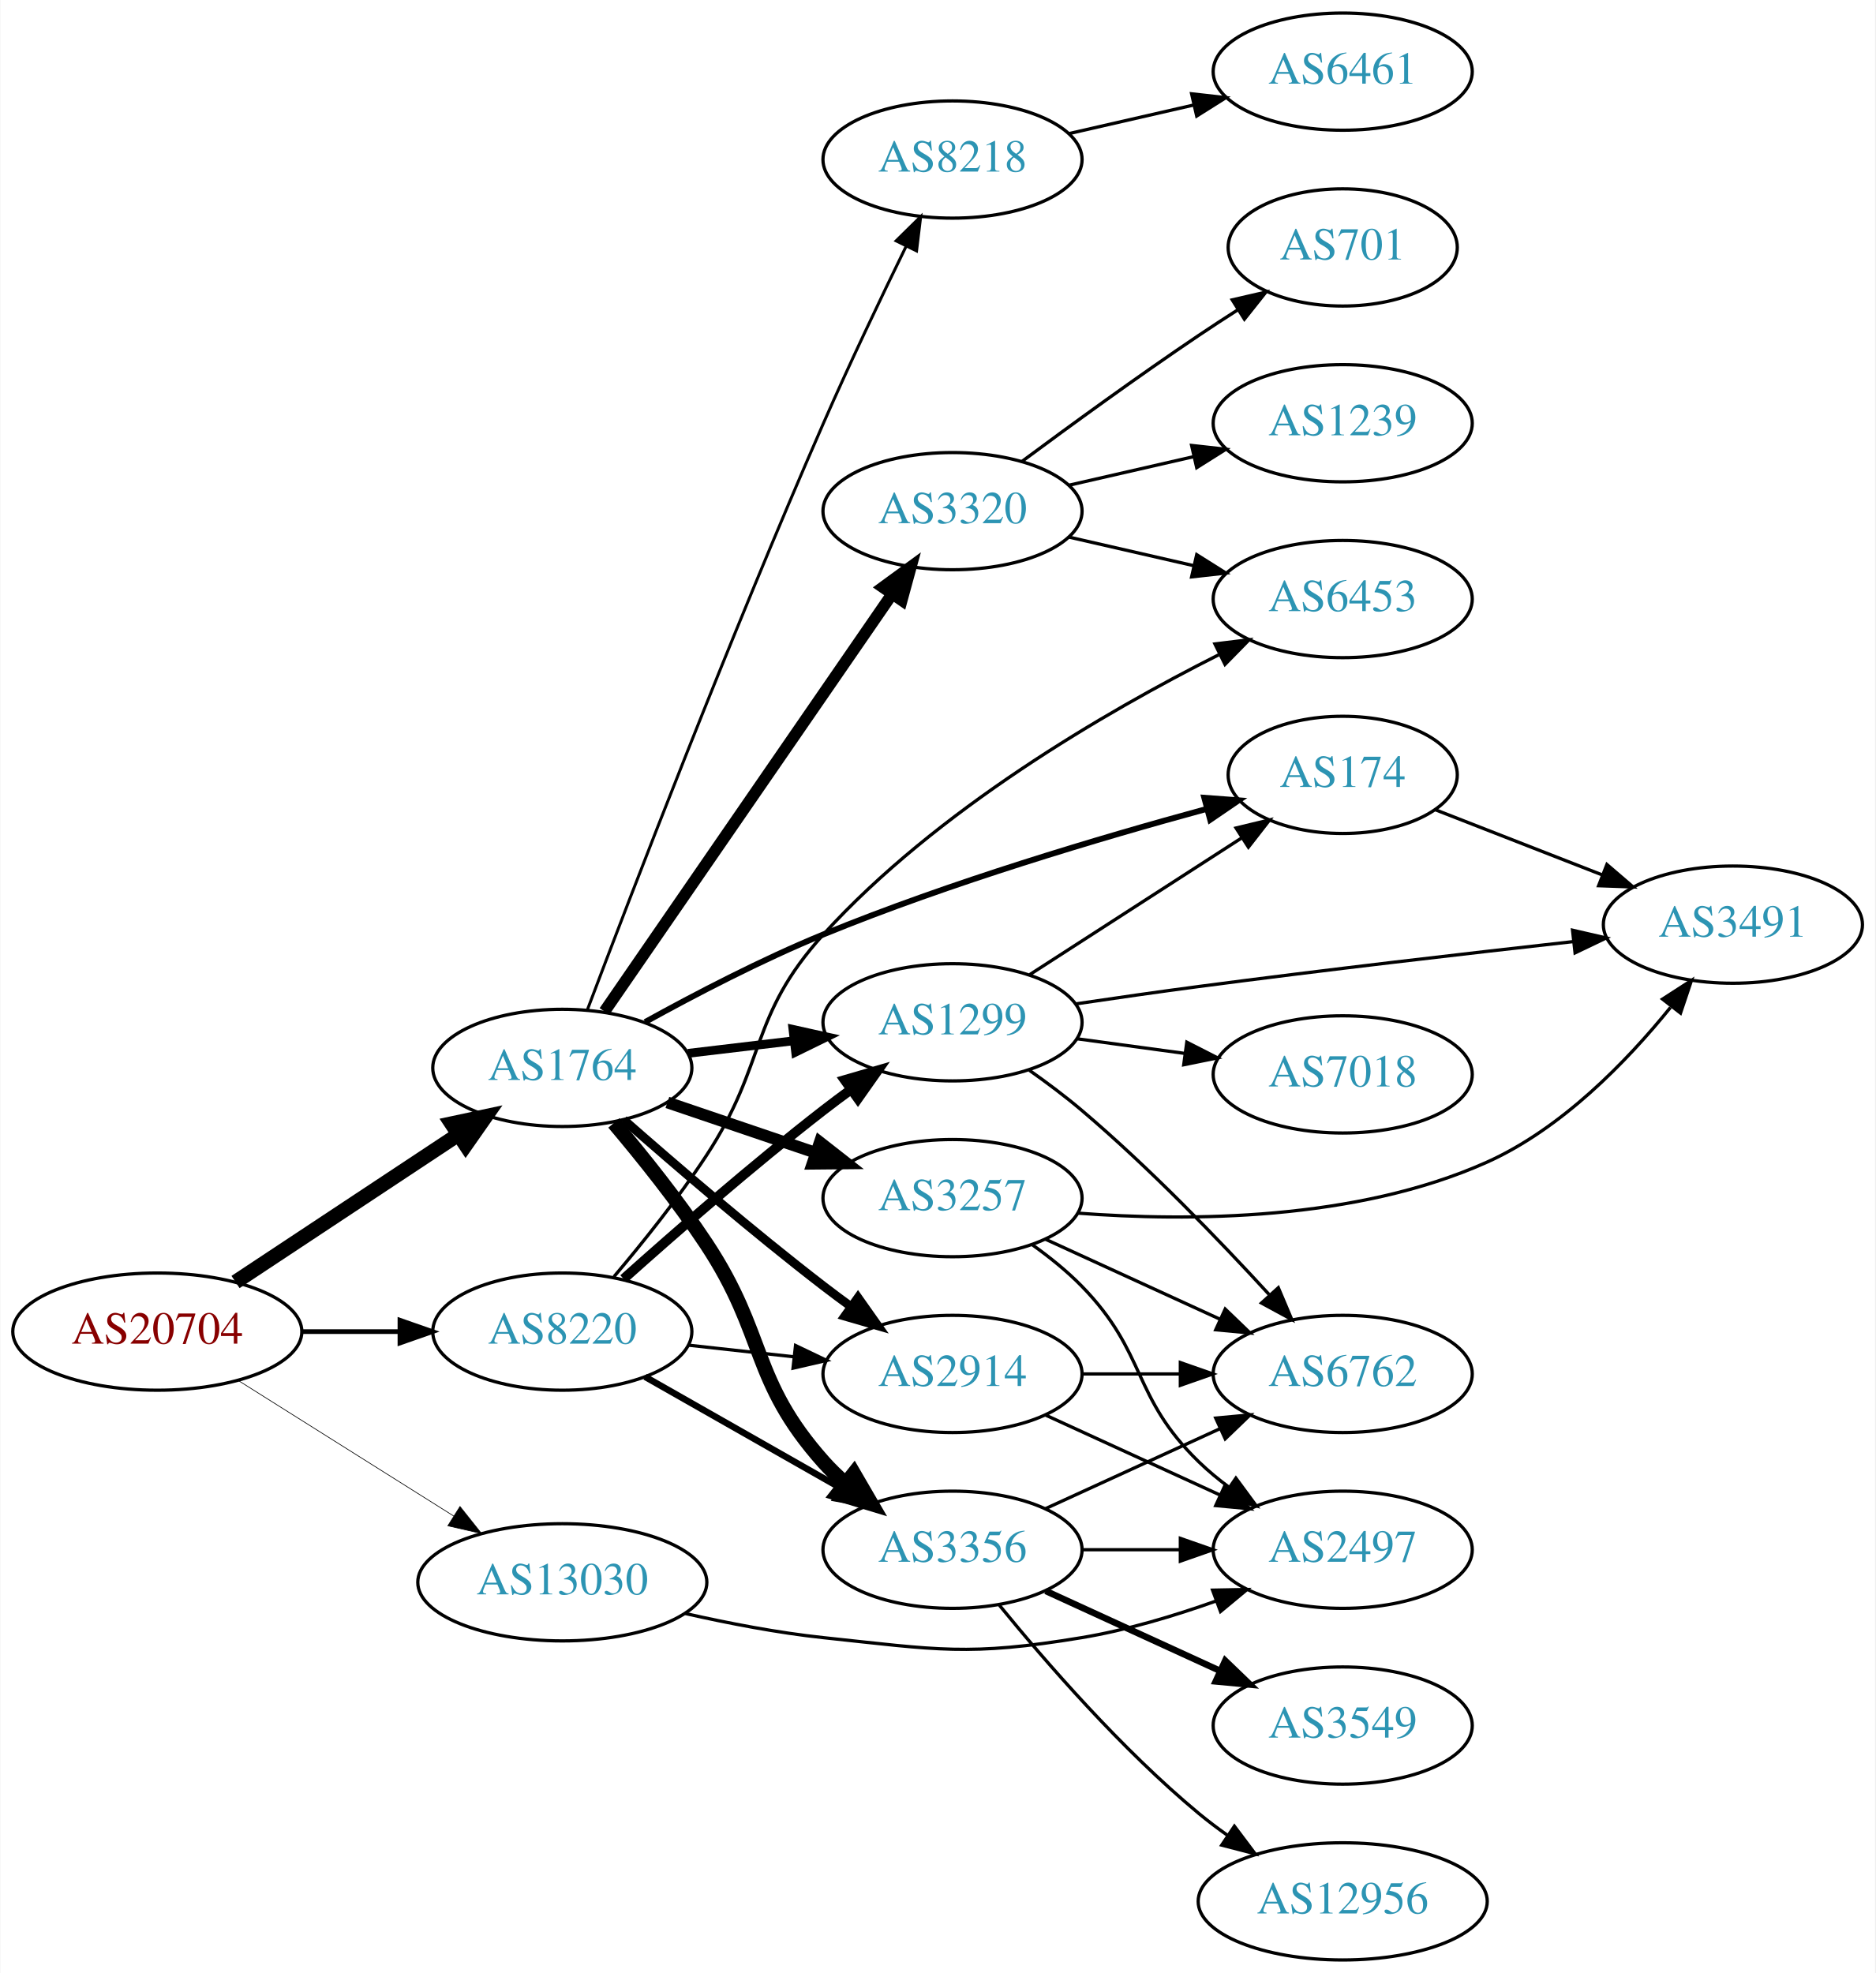
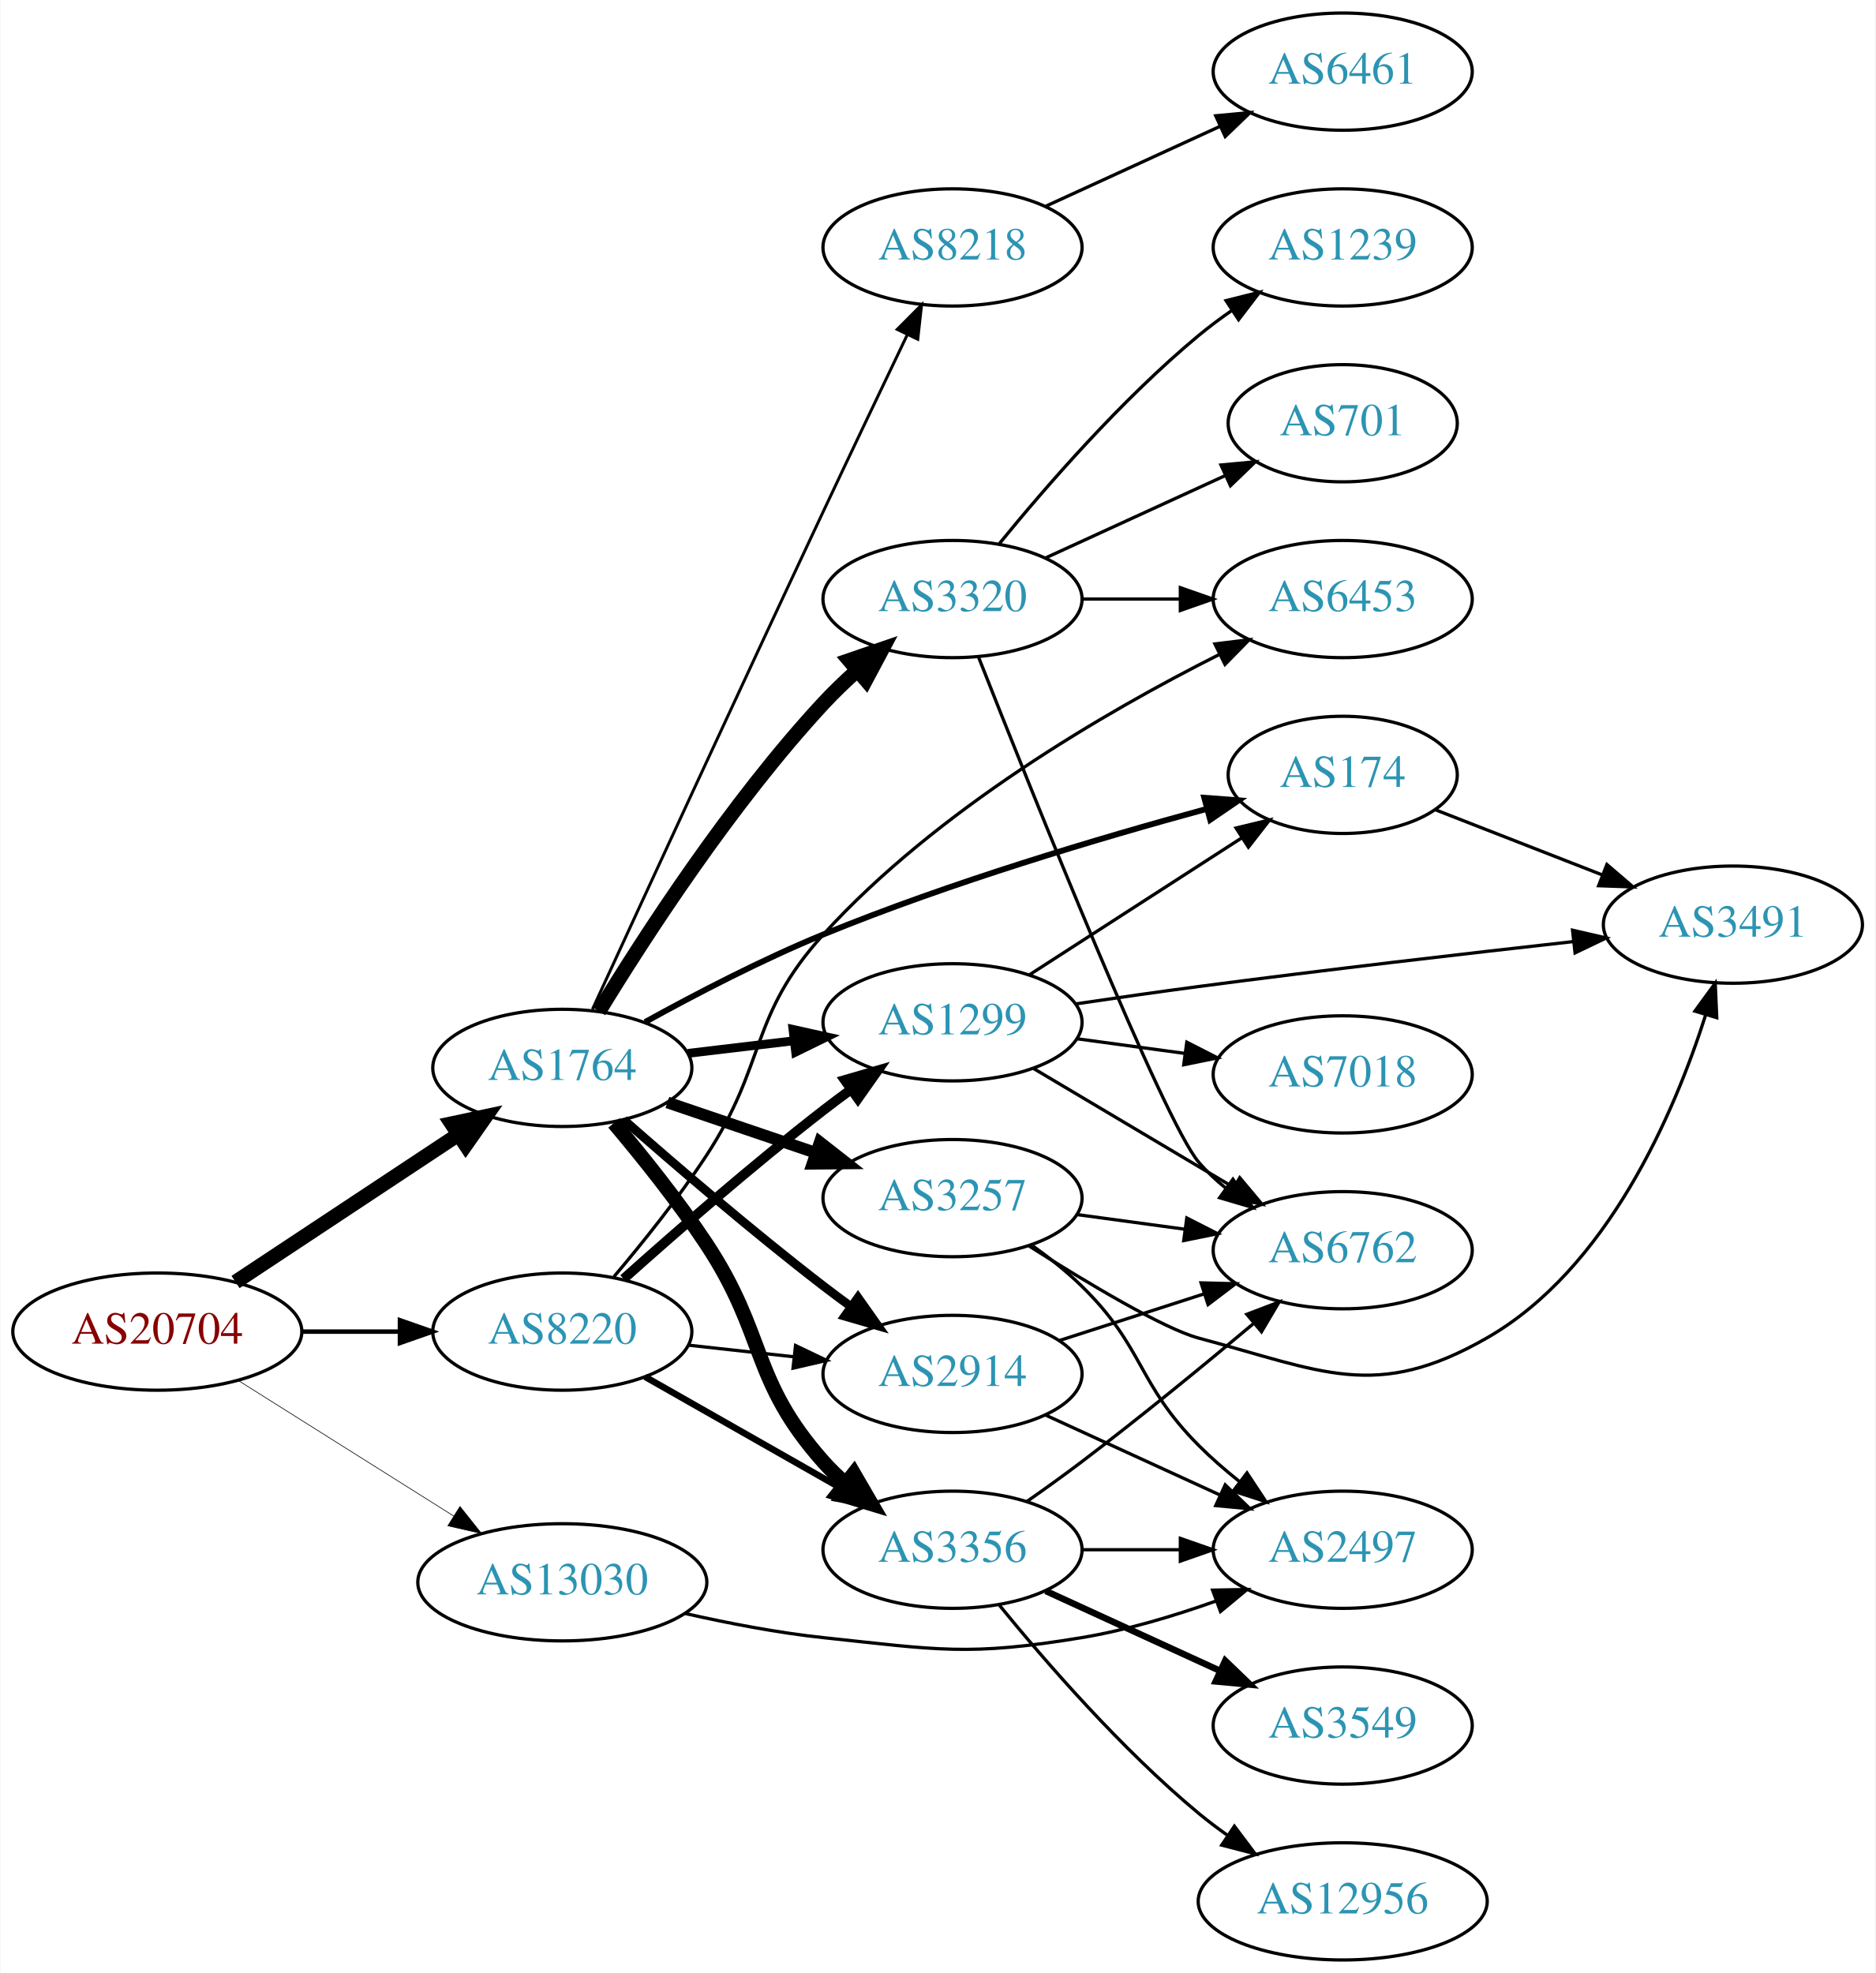
<svg xmlns="http://www.w3.org/2000/svg" xmlns:xlink="http://www.w3.org/1999/xlink" width="576pt" height="606pt" viewBox="0.00 0.00 575.76 606.00">
  <g id="graph0" class="graph" transform="scale(1 1) rotate(0) translate(4 602)">
    <polygon fill="white" stroke="none" points="-4,4 -4,-602 571.762,-602 571.762,4 -4,4" />
    <g id="node1" class="node">
      <g id="a_node1">
        <a xlink:href="/asn/20704" xlink:title="AS20704 ~ Hirschstettnerstr. 19-21 L1 [AT]">
          <ellipse fill="#ffffff" stroke="black" cx="44.196" cy="-193" rx="44.393" ry="18" />
          <text text-anchor="middle" x="44.196" y="-189.3" font-family="Times,serif" font-size="14.00" fill="#880000">AS20704</text>
        </a>
      </g>
    </g>
    <g id="node2" class="node">
      <g id="a_node2">
        <a xlink:href="/asn/1764" xlink:title="AS1764 ~ NEXTLAYER-AS [AT]">
          <ellipse fill="#ffffff" stroke="black" cx="168.588" cy="-274" rx="39.794" ry="18" />
          <text text-anchor="middle" x="168.588" y="-270.3" font-family="Times,serif" font-size="14.00" fill="#2c94b3">AS1764</text>
        </a>
      </g>
    </g>
    <g id="edge1" class="edge">
      <path fill="none" stroke="black" stroke-width="4.5" d="M68.217,-208.235C87.571,-221.044 115.406,-239.466 136.696,-253.555" />
      <polygon fill="black" stroke="black" stroke-width="4.5" points="134.572,-256.871 145.084,-259.107 138.918,-250.304 134.572,-256.871" />
    </g>
    <g id="node3" class="node">
      <g id="a_node3">
        <a xlink:href="/asn/8220" xlink:title="AS8220 ~ COLT [GB]">
          <ellipse fill="#ffffff" stroke="black" cx="168.588" cy="-193" rx="39.794" ry="18" />
          <text text-anchor="middle" x="168.588" y="-189.3" font-family="Times,serif" font-size="14.00" fill="#2c94b3">AS8220</text>
        </a>
      </g>
    </g>
    <g id="edge2" class="edge">
-       <path fill="none" stroke="black" stroke-width="1.432" d="M88.692,-193C98.381,-193 108.717,-193 118.61,-193" />
-       <polygon fill="black" stroke="black" stroke-width="1.432" points="118.713,-196.5 128.713,-193 118.713,-189.5 118.713,-196.5" />
+       <path fill="none" stroke="black" stroke-width="1.37" d="M88.692,-193C98.381,-193 108.717,-193 118.61,-193" />
+       <polygon fill="black" stroke="black" stroke-width="1.37" points="118.713,-196.5 128.713,-193 118.713,-189.5 118.713,-196.5" />
    </g>
    <g id="node4" class="node">
      <g id="a_node4">
        <a xlink:href="/asn/13030" xlink:title="AS13030 ~ Init7 (Switzerland) Ltd. [CH]">
          <ellipse fill="#ffffff" stroke="black" cx="168.588" cy="-116" rx="44.393" ry="18" />
          <text text-anchor="middle" x="168.588" y="-112.3" font-family="Times,serif" font-size="14.00" fill="#2c94b3">AS13030</text>
        </a>
      </g>
    </g>
    <g id="edge3" class="edge">
-       <path fill="none" stroke="black" stroke-width="0.205" d="M69.085,-177.971C87.955,-166.099 114.478,-149.413 135.249,-136.345" />
-       <polygon fill="black" stroke="black" stroke-width="0.205" points="137.159,-139.279 143.76,-130.991 133.431,-133.354 137.159,-139.279" />
+       <path fill="none" stroke="black" stroke-width="0.196" d="M69.085,-177.971C87.955,-166.099 114.478,-149.413 135.249,-136.345" />
+       <polygon fill="black" stroke="black" stroke-width="0.196" points="137.159,-139.279 143.76,-130.991 133.431,-133.354 137.159,-139.279" />
    </g>
    <g id="node5" class="node">
      <g id="a_node5">
+         <a xlink:href="/asn/1299" xlink:title="AS1299 ~ Telia Carrier [EU]">
+           <ellipse fill="#ffffff" stroke="black" cx="288.431" cy="-288" rx="39.794" ry="18" />
+           <text text-anchor="middle" x="288.431" y="-284.3" font-family="Times,serif" font-size="14.00" fill="#2c94b3">AS1299</text>
+         </a>
+       </g>
+     </g>
+     <g id="edge4" class="edge">
+       <path fill="none" stroke="black" stroke-width="2.7" d="M207.198,-278.468C217.509,-279.693 228.827,-281.038 239.627,-282.321" />
+       <polygon fill="black" stroke="black" stroke-width="2.7" points="239.431,-285.822 249.774,-283.526 240.257,-278.871 239.431,-285.822" />
+     </g>
+     <g id="node6" class="node">
+       <g id="a_node6">
+         <a xlink:href="/asn/3257" xlink:title="AS3257 ~ GTT [DE]">
+           <ellipse fill="#ffffff" stroke="black" cx="288.431" cy="-234" rx="39.794" ry="18" />
+           <text text-anchor="middle" x="288.431" y="-230.3" font-family="Times,serif" font-size="14.00" fill="#2c94b3">AS3257</text>
+         </a>
+       </g>
+     </g>
+     <g id="edge5" class="edge">
+       <path fill="none" stroke="black" stroke-width="3.6" d="M200.858,-263.386C214.842,-258.639 231.513,-252.981 246.475,-247.902" />
+       <polygon fill="black" stroke="black" stroke-width="3.6" points="247.67,-251.192 256.014,-244.664 245.42,-244.564 247.67,-251.192" />
+     </g>
+     <g id="node7" class="node">
+       <g id="a_node7">
+         <a xlink:href="/asn/174" xlink:title="AS174 ~ Cogent Communications [US]">
+           <ellipse fill="#ffffff" stroke="black" cx="408.273" cy="-364" rx="35.194" ry="18" />
+           <text text-anchor="middle" x="408.273" y="-360.3" font-family="Times,serif" font-size="14.00" fill="#2c94b3">AS174</text>
+         </a>
+       </g>
+     </g>
+     <g id="edge6" class="edge">
+       <path fill="none" stroke="black" stroke-width="1.8" d="M194.019,-288.087C209.408,-296.595 229.872,-307.253 248.784,-315 287.743,-330.959 333.886,-344.669 366.306,-353.495" />
+       <polygon fill="black" stroke="black" stroke-width="1.8" points="365.758,-356.972 376.324,-356.186 367.574,-350.211 365.758,-356.972" />
+     </g>
+     <g id="node8" class="node">
+       <g id="a_node8">
        <a xlink:href="/asn/2914" xlink:title="AS2914 ~ NTT America, Inc. [US]">
          <ellipse fill="#ffffff" stroke="black" cx="288.431" cy="-180" rx="39.794" ry="18" />
          <text text-anchor="middle" x="288.431" y="-176.3" font-family="Times,serif" font-size="14.00" fill="#2c94b3">AS2914</text>
        </a>
      </g>
    </g>
-     <g id="edge4" class="edge">
+     <g id="edge7" class="edge">
      <path fill="none" stroke="black" stroke-width="2.7" d="M187.439,-258.078C203.239,-244.186 227.091,-223.697 248.784,-207 251.527,-204.889 254.417,-202.739 257.333,-200.62" />
      <polygon fill="black" stroke="black" stroke-width="2.7" points="259.399,-203.445 265.511,-194.791 255.336,-197.745 259.399,-203.445" />
    </g>
-     <g id="node6" class="node">
-       <g id="a_node6">
-         <a xlink:href="/asn/3320" xlink:title="AS3320 ~ DTAG [DE]">
-           <ellipse fill="#ffffff" stroke="black" cx="288.431" cy="-445" rx="39.794" ry="18" />
-           <text text-anchor="middle" x="288.431" y="-441.3" font-family="Times,serif" font-size="14.00" fill="#2c94b3">AS3320</text>
-         </a>
-       </g>
-     </g>
-     <g id="edge5" class="edge">
-       <path fill="none" stroke="black" stroke-width="3.6" d="M181.536,-291.337C202.412,-321.63 245.611,-384.316 269.887,-419.543" />
-       <polygon fill="black" stroke="black" stroke-width="3.6" points="267.07,-421.623 275.626,-427.871 272.834,-417.651 267.07,-421.623" />
-     </g>
-     <g id="node7" class="node">
-       <g id="a_node7">
-         <a xlink:href="/asn/1299" xlink:title="AS1299 ~ Telia Carrier [EU]">
-           <ellipse fill="#ffffff" stroke="black" cx="288.431" cy="-288" rx="39.794" ry="18" />
-           <text text-anchor="middle" x="288.431" y="-284.3" font-family="Times,serif" font-size="14.00" fill="#2c94b3">AS1299</text>
-         </a>
-       </g>
-     </g>
-     <g id="edge6" class="edge">
-       <path fill="none" stroke="black" stroke-width="2.7" d="M207.198,-278.468C217.509,-279.693 228.827,-281.038 239.627,-282.321" />
-       <polygon fill="black" stroke="black" stroke-width="2.7" points="239.431,-285.822 249.774,-283.526 240.257,-278.871 239.431,-285.822" />
-     </g>
-     <g id="node8" class="node">
-       <g id="a_node8">
-         <a xlink:href="/asn/3257" xlink:title="AS3257 ~ GTT [DE]">
-           <ellipse fill="#ffffff" stroke="black" cx="288.431" cy="-234" rx="39.794" ry="18" />
-           <text text-anchor="middle" x="288.431" y="-230.3" font-family="Times,serif" font-size="14.00" fill="#2c94b3">AS3257</text>
-         </a>
-       </g>
-     </g>
-     <g id="edge7" class="edge">
-       <path fill="none" stroke="black" stroke-width="3.6" d="M200.858,-263.386C214.842,-258.639 231.513,-252.981 246.475,-247.902" />
-       <polygon fill="black" stroke="black" stroke-width="3.6" points="247.67,-251.192 256.014,-244.664 245.42,-244.564 247.67,-251.192" />
-     </g>
    <g id="node9" class="node">
      <g id="a_node9">
-         <a xlink:href="/asn/174" xlink:title="AS174 ~ Cogent Communications [US]">
-           <ellipse fill="#ffffff" stroke="black" cx="408.273" cy="-364" rx="35.194" ry="18" />
-           <text text-anchor="middle" x="408.273" y="-360.3" font-family="Times,serif" font-size="14.00" fill="#2c94b3">AS174</text>
-         </a>
-       </g>
-     </g>
-     <g id="edge8" class="edge">
-       <path fill="none" stroke="black" stroke-width="1.8" d="M194.019,-288.087C209.408,-296.595 229.872,-307.253 248.784,-315 287.743,-330.959 333.886,-344.669 366.306,-353.495" />
-       <polygon fill="black" stroke="black" stroke-width="1.8" points="365.758,-356.972 376.324,-356.186 367.574,-350.211 365.758,-356.972" />
-     </g>
-     <g id="node10" class="node">
-       <g id="a_node10">
        <a xlink:href="/asn/3356" xlink:title="AS3356 ~ Level 3 Parent, LLC [US]">
          <ellipse fill="#ffffff" stroke="black" cx="288.431" cy="-126" rx="39.794" ry="18" />
          <text text-anchor="middle" x="288.431" y="-122.3" font-family="Times,serif" font-size="14.00" fill="#2c94b3">AS3356</text>
        </a>
      </g>
    </g>
-     <g id="edge9" class="edge">
+     <g id="edge8" class="edge">
      <path fill="none" stroke="black" stroke-width="4.5" d="M184.428,-257.096C193.176,-246.743 204.181,-233.021 212.784,-220 231.419,-191.796 226.317,-178.257 248.784,-153 250.773,-150.764 252.982,-148.616 255.308,-146.577" />
      <polygon fill="black" stroke="black" stroke-width="4.5" points="258.112,-149.38 263.515,-140.09 253.228,-143.202 258.112,-149.38" />
    </g>
+     <g id="node10" class="node">
+       <g id="a_node10">
+         <a xlink:href="/asn/8218" xlink:title="AS8218 ~ legacy Neotelecoms [FR]">
+           <ellipse fill="#ffffff" stroke="black" cx="288.431" cy="-526" rx="39.794" ry="18" />
+           <text text-anchor="middle" x="288.431" y="-522.3" font-family="Times,serif" font-size="14.00" fill="#2c94b3">AS8218</text>
+         </a>
+       </g>
+     </g>
+     <g id="edge9" class="edge">
+       <path fill="none" stroke="black" stroke-width="0.9" d="M177.844,-292.004C192.172,-323.207 222.616,-389.336 248.784,-445 257.293,-463.1 266.985,-483.413 274.535,-499.169" />
+       <polygon fill="black" stroke="black" stroke-width="0.9" points="271.448,-500.828 278.929,-508.33 277.76,-497.8 271.448,-500.828" />
+     </g>
    <g id="node11" class="node">
      <g id="a_node11">
-         <a xlink:href="/asn/8218" xlink:title="AS8218 ~ legacy Neotelecoms [FR]">
-           <ellipse fill="#ffffff" stroke="black" cx="288.431" cy="-553" rx="39.794" ry="18" />
-           <text text-anchor="middle" x="288.431" y="-549.3" font-family="Times,serif" font-size="14.00" fill="#2c94b3">AS8218</text>
+         <a xlink:href="/asn/3320" xlink:title="AS3320 ~ DTAG [DE]">
+           <ellipse fill="#ffffff" stroke="black" cx="288.431" cy="-418" rx="39.794" ry="18" />
+           <text text-anchor="middle" x="288.431" y="-414.3" font-family="Times,serif" font-size="14.00" fill="#2c94b3">AS3320</text>
        </a>
      </g>
    </g>
    <g id="edge10" class="edge">
-       <path fill="none" stroke="black" stroke-width="0.9" d="M176.305,-291.909C189.504,-326.837 220.042,-406.379 248.784,-472 256.808,-490.32 266.502,-510.632 274.173,-526.333" />
-       <polygon fill="black" stroke="black" stroke-width="0.9" points="271.104,-528.023 278.655,-535.454 277.386,-524.936 271.104,-528.023" />
+       <path fill="none" stroke="black" stroke-width="4.5" d="M179.849,-291.361C193.851,-314.318 220.458,-355.431 248.784,-386 251.933,-389.398 255.442,-392.766 259.025,-395.969" />
+       <polygon fill="black" stroke="black" stroke-width="4.5" points="256.713,-399.172 266.877,-402.665 261.823,-393.18 256.713,-399.172" />
    </g>
    <g id="edge30" class="edge">
+       <path fill="none" stroke="black" stroke-width="3" d="M187.403,-209.191C203.179,-223.311 227.017,-244.119 248.784,-261 251.519,-263.121 254.404,-265.278 257.316,-267.401" />
+       <polygon fill="black" stroke="black" stroke-width="3" points="255.317,-270.274 265.49,-273.236 259.385,-264.577 255.317,-270.274" />
+     </g>
+     <g id="edge31" class="edge">
      <path fill="none" stroke="black" d="M207.198,-188.851C217.509,-187.713 228.827,-186.465 239.627,-185.274" />
      <polygon fill="black" stroke="black" points="240.218,-188.73 249.774,-184.154 239.45,-181.772 240.218,-188.73" />
-     </g>
-     <g id="edge31" class="edge">
-       <path fill="none" stroke="black" stroke-width="3" d="M187.403,-209.191C203.179,-223.311 227.017,-244.119 248.784,-261 251.519,-263.121 254.404,-265.278 257.316,-267.401" />
-       <polygon fill="black" stroke="black" stroke-width="3" points="255.317,-270.274 265.49,-273.236 259.385,-264.577 255.317,-270.274" />
    </g>
    <g id="edge32" class="edge">
      <path fill="none" stroke="black" stroke-width="2" d="M194.005,-179.118C211.465,-169.191 235.165,-155.716 254.326,-144.822" />
      <polygon fill="black" stroke="black" stroke-width="2" points="256.082,-147.85 263.045,-139.865 252.622,-141.765 256.082,-147.85" />
    </g>
-     <g id="node12" class="node">
-       <g id="a_node12">
+     <g id="node20" class="node">
+       <g id="a_node20">
        <a xlink:href="/asn/6453" xlink:title="AS6453 ~ TATA COMMUNICATIONS (AMERICA) INC [US]">
          <ellipse fill="#ffffff" stroke="black" cx="408.273" cy="-418" rx="39.794" ry="18" />
          <text text-anchor="middle" x="408.273" y="-414.3" font-family="Times,serif" font-size="14.00" fill="#2c94b3">AS6453</text>
        </a>
      </g>
    </g>
-     <g id="edge29" class="edge">
+     <g id="edge33" class="edge">
      <path fill="none" stroke="black" d="M184.457,-209.885C193.216,-220.231 204.221,-233.952 212.784,-247 231.547,-275.589 225.791,-289.688 248.784,-315 283.475,-353.188 335.332,-383.319 370.187,-400.885" />
      <polygon fill="black" stroke="black" points="369.022,-404.214 379.538,-405.503 372.122,-397.937 369.022,-404.214" />
    </g>
-     <g id="node18" class="node">
-       <g id="a_node18">
+     <g id="node13" class="node">
+       <g id="a_node13">
        <a xlink:href="/asn/2497" xlink:title="AS2497 ~ Internet Initiative Japan Inc. [JP]">
          <ellipse fill="#ffffff" stroke="black" cx="408.273" cy="-126" rx="39.794" ry="18" />
          <text text-anchor="middle" x="408.273" y="-122.3" font-family="Times,serif" font-size="14.00" fill="#2c94b3">AS2497</text>
        </a>
      </g>
    </g>
-     <g id="edge33" class="edge">
+     <g id="edge34" class="edge">
      <path fill="none" stroke="black" d="M206.394,-106.409C219.657,-103.403 234.8,-100.484 248.784,-99 283.829,-95.281 293.31,-93.236 328.077,-99 341.895,-101.291 356.539,-105.686 369.427,-110.276" />
      <polygon fill="black" stroke="black" points="368.304,-113.592 378.897,-113.792 370.74,-107.03 368.304,-113.592" />
    </g>
+     <g id="edge19" class="edge">
+       <path fill="none" stroke="black" d="M312.152,-302.654C330.679,-314.602 357.002,-331.579 377.262,-344.645" />
+       <polygon fill="black" stroke="black" points="375.512,-347.681 385.813,-350.16 379.306,-341.799 375.512,-347.681" />
+     </g>
+     <g id="node12" class="node">
+       <g id="a_node12">
+         <a xlink:href="/asn/3491" xlink:title="AS3491 ~ PCCW Global, Inc. [US]">
+           <ellipse fill="#ffffff" stroke="black" cx="528.116" cy="-318" rx="39.794" ry="18" />
+           <text text-anchor="middle" x="528.116" y="-314.3" font-family="Times,serif" font-size="14.00" fill="#2c94b3">AS3491</text>
+         </a>
+       </g>
+     </g>
+     <g id="edge20" class="edge">
+       <path fill="none" stroke="black" d="M326.228,-293.649C338.279,-295.438 351.74,-297.372 364.077,-299 402.699,-304.095 446.565,-309.167 479.06,-312.787" />
+       <polygon fill="black" stroke="black" points="478.866,-316.287 489.19,-313.909 479.637,-309.329 478.866,-316.287" />
+     </g>
+     <g id="node14" class="node">
+       <g id="a_node14">
+         <a xlink:href="/asn/6762" xlink:title="AS6762 ~ TELECOM ITALIA SPARKLE S.p.A. [IT]">
+           <ellipse fill="#ffffff" stroke="black" cx="408.273" cy="-218" rx="39.794" ry="18" />
+           <text text-anchor="middle" x="408.273" y="-214.3" font-family="Times,serif" font-size="14.00" fill="#2c94b3">AS6762</text>
+         </a>
+       </g>
+     </g>
+     <g id="edge18" class="edge">
+       <path fill="none" stroke="black" d="M313.278,-273.834C330.928,-263.35 355.18,-248.944 374.628,-237.392" />
+       <polygon fill="black" stroke="black" points="376.652,-240.261 383.462,-232.144 373.077,-234.242 376.652,-240.261" />
+     </g>
    <g id="node15" class="node">
      <g id="a_node15">
-         <a xlink:href="/asn/6762" xlink:title="AS6762 ~ TELECOM ITALIA SPARKLE S.p.A. [IT]">
-           <ellipse fill="#ffffff" stroke="black" cx="408.273" cy="-180" rx="39.794" ry="18" />
-           <text text-anchor="middle" x="408.273" y="-176.3" font-family="Times,serif" font-size="14.00" fill="#2c94b3">AS6762</text>
-         </a>
-       </g>
-     </g>
-     <g id="edge19" class="edge">
-       <path fill="none" stroke="black" d="M328.343,-180C337.897,-180 348.246,-180 358.209,-180" />
-       <polygon fill="black" stroke="black" points="358.402,-183.5 368.402,-180 358.402,-176.5 358.402,-183.5" />
-     </g>
-     <g id="edge18" class="edge">
-       <path fill="none" stroke="black" d="M317.06,-167.339C333.017,-160.027 353.287,-150.739 370.57,-142.819" />
-       <polygon fill="black" stroke="black" points="372.185,-145.929 379.818,-138.581 369.269,-139.565 372.185,-145.929" />
-     </g>
-     <g id="edge11" class="edge">
-       <path fill="none" stroke="black" d="M324.15,-437.045C336.15,-434.296 349.771,-431.175 362.463,-428.267" />
-       <polygon fill="black" stroke="black" points="363.429,-431.636 372.395,-425.991 361.866,-424.813 363.429,-431.636" />
-     </g>
-     <g id="node13" class="node">
-       <g id="a_node13">
-         <a xlink:href="/asn/1239" xlink:title="AS1239 ~ Sprint [US]">
-           <ellipse fill="#ffffff" stroke="black" cx="408.273" cy="-472" rx="39.794" ry="18" />
-           <text text-anchor="middle" x="408.273" y="-468.3" font-family="Times,serif" font-size="14.00" fill="#2c94b3">AS1239</text>
-         </a>
-       </g>
-     </g>
-     <g id="edge12" class="edge">
-       <path fill="none" stroke="black" d="M324.15,-452.955C336.15,-455.704 349.771,-458.825 362.463,-461.733" />
-       <polygon fill="black" stroke="black" points="361.866,-465.187 372.395,-464.009 363.429,-458.364 361.866,-465.187" />
-     </g>
-     <g id="node14" class="node">
-       <g id="a_node14">
-         <a xlink:href="/asn/701" xlink:title="AS701 ~ UUNET [US]">
-           <ellipse fill="#ffffff" stroke="black" cx="408.273" cy="-526" rx="35.194" ry="18" />
-           <text text-anchor="middle" x="408.273" y="-522.3" font-family="Times,serif" font-size="14.00" fill="#2c94b3">AS701</text>
-         </a>
-       </g>
-     </g>
-     <g id="edge13" class="edge">
-       <path fill="none" stroke="black" d="M309.761,-460.277C324.623,-471.304 345.368,-486.407 364.077,-499 367.895,-501.569 371.945,-504.21 375.975,-506.786" />
-       <polygon fill="black" stroke="black" points="374.344,-509.895 384.669,-512.271 378.079,-503.975 374.344,-509.895" />
-     </g>
-     <g id="edge22" class="edge">
-       <path fill="none" stroke="black" d="M312.152,-302.654C330.679,-314.602 357.002,-331.579 377.262,-344.645" />
-       <polygon fill="black" stroke="black" points="375.512,-347.681 385.813,-350.16 379.306,-341.799 375.512,-347.681" />
-     </g>
-     <g id="edge21" class="edge">
-       <path fill="none" stroke="black" d="M312.032,-273.266C317.436,-269.459 323.083,-265.234 328.077,-261 348.833,-243.403 370.287,-221.166 385.621,-204.446" />
-       <polygon fill="black" stroke="black" points="388.499,-206.483 392.627,-196.725 383.315,-201.779 388.499,-206.483" />
-     </g>
-     <g id="node19" class="node">
-       <g id="a_node19">
        <a xlink:href="/asn/7018" xlink:title="AS7018 ~ AT&amp;T Services, Inc. [US]">
          <ellipse fill="#ffffff" stroke="black" cx="408.273" cy="-272" rx="39.794" ry="18" />
          <text text-anchor="middle" x="408.273" y="-268.3" font-family="Times,serif" font-size="14.00" fill="#2c94b3">AS7018</text>
        </a>
      </g>
    </g>
-     <g id="edge20" class="edge">
+     <g id="edge17" class="edge">
      <path fill="none" stroke="black" d="M326.717,-282.938C337.249,-281.508 348.851,-279.932 359.891,-278.433" />
      <polygon fill="black" stroke="black" points="360.387,-281.898 369.825,-277.084 359.445,-274.962 360.387,-281.898" />
    </g>
-     <g id="node20" class="node">
-       <g id="a_node20">
-         <a xlink:href="/asn/3491" xlink:title="AS3491 ~ PCCW Global, Inc. [US]">
-           <ellipse fill="#ffffff" stroke="black" cx="528.116" cy="-318" rx="39.794" ry="18" />
-           <text text-anchor="middle" x="528.116" y="-314.3" font-family="Times,serif" font-size="14.00" fill="#2c94b3">AS3491</text>
-         </a>
-       </g>
-     </g>
-     <g id="edge23" class="edge">
-       <path fill="none" stroke="black" d="M326.228,-293.649C338.279,-295.438 351.74,-297.372 364.077,-299 402.699,-304.095 446.565,-309.167 479.06,-312.787" />
-       <polygon fill="black" stroke="black" points="478.866,-316.287 489.19,-313.909 479.637,-309.329 478.866,-316.287" />
-     </g>
-     <g id="edge25" class="edge">
-       <path fill="none" stroke="black" d="M317.06,-221.339C333.017,-214.027 353.287,-204.739 370.57,-196.819" />
-       <polygon fill="black" stroke="black" points="372.185,-199.929 379.818,-192.581 369.269,-193.565 372.185,-199.929" />
-     </g>
-     <g id="edge26" class="edge">
-       <path fill="none" stroke="black" d="M313.025,-219.611C318.281,-215.852 323.613,-211.563 328.077,-207 348.25,-186.383 343.384,-173.094 364.077,-153 366.922,-150.237 370.096,-147.614 373.396,-145.166" />
-       <polygon fill="black" stroke="black" points="375.462,-147.994 381.744,-139.462 371.513,-142.214 375.462,-147.994" />
-     </g>
-     <g id="edge24" class="edge">
-       <path fill="none" stroke="black" d="M326.797,-229.398C361.03,-226.794 412.333,-227.037 452.469,-245 475.435,-255.278 495.441,-275.871 508.946,-292.573" />
-       <polygon fill="black" stroke="black" points="506.498,-295.126 515.397,-300.876 512.026,-290.832 506.498,-295.126" />
-     </g>
-     <g id="edge27" class="edge">
+     <g id="edge13" class="edge">
+       <path fill="none" stroke="black" d="M312.01,-219.252C329.792,-207.973 353.313,-193.879 364.077,-191 402.029,-180.851 418.371,-171.49 452.469,-191 489.565,-212.225 510.038,-259.856 519.784,-290.374" />
+       <polygon fill="black" stroke="black" points="516.449,-291.44 522.686,-300.005 523.152,-289.421 516.449,-291.44" />
+     </g>
+     <g id="edge12" class="edge">
+       <path fill="none" stroke="black" d="M312.876,-219.461C318.138,-215.709 323.51,-211.46 328.077,-207 347.412,-188.12 345.007,-177.146 364.077,-158 367.85,-154.212 372.097,-150.518 376.417,-147.064" />
+       <polygon fill="black" stroke="black" points="378.868,-149.597 384.71,-140.758 374.631,-144.025 378.868,-149.597" />
+     </g>
+     <g id="edge14" class="edge">
+       <path fill="none" stroke="black" d="M326.717,-228.938C337.249,-227.508 348.851,-225.932 359.891,-224.433" />
+       <polygon fill="black" stroke="black" points="360.387,-227.898 369.825,-223.084 359.445,-220.962 360.387,-227.898" />
+     </g>
+     <g id="edge11" class="edge">
      <path fill="none" stroke="black" d="M436.605,-353.331C451.837,-347.385 471.069,-339.878 487.883,-333.315" />
      <polygon fill="black" stroke="black" points="489.413,-336.475 497.455,-329.578 486.867,-329.954 489.413,-336.475" />
    </g>
-     <g id="edge14" class="edge">
-       <path fill="none" stroke="black" d="M317.06,-138.661C333.017,-145.973 353.287,-155.261 370.57,-163.181" />
-       <polygon fill="black" stroke="black" points="369.269,-166.435 379.818,-167.419 372.185,-160.071 369.269,-166.435" />
+     <g id="edge16" class="edge">
+       <path fill="none" stroke="black" d="M317.06,-167.339C333.017,-160.027 353.287,-150.739 370.57,-142.819" />
+       <polygon fill="black" stroke="black" points="372.185,-145.929 379.818,-138.581 369.269,-139.565 372.185,-145.929" />
+     </g>
+     <g id="edge15" class="edge">
+       <path fill="none" stroke="black" d="M321.321,-190.283C334.945,-194.677 351.031,-199.864 365.58,-204.555" />
+       <polygon fill="black" stroke="black" points="364.766,-207.97 375.358,-207.708 366.915,-201.308 364.766,-207.97" />
+     </g>
+     <g id="edge22" class="edge">
+       <path fill="none" stroke="black" d="M328.343,-126C337.897,-126 348.246,-126 358.209,-126" />
+       <polygon fill="black" stroke="black" points="358.402,-129.5 368.402,-126 358.402,-122.5 358.402,-129.5" />
+     </g>
+     <g id="edge24" class="edge">
+       <path fill="none" stroke="black" d="M311.309,-140.846C316.841,-144.719 322.728,-148.946 328.077,-153 346.019,-166.598 365.577,-182.638 380.768,-195.381" />
+       <polygon fill="black" stroke="black" points="378.819,-198.316 388.721,-202.086 383.331,-192.964 378.819,-198.316" />
    </g>
    <g id="node16" class="node">
      <g id="a_node16">
+         <a xlink:href="/asn/3549" xlink:title="AS3549 ~ Level 3 Parent, LLC [US]">
+           <ellipse fill="#ffffff" stroke="black" cx="408.273" cy="-72" rx="39.794" ry="18" />
+           <text text-anchor="middle" x="408.273" y="-68.3" font-family="Times,serif" font-size="14.00" fill="#2c94b3">AS3549</text>
+         </a>
+       </g>
+     </g>
+     <g id="edge21" class="edge">
+       <path fill="none" stroke="black" stroke-width="2" d="M317.06,-113.339C333.017,-106.027 353.287,-96.739 370.57,-88.819" />
+       <polygon fill="black" stroke="black" stroke-width="2" points="372.185,-91.929 379.818,-84.581 369.269,-85.565 372.185,-91.929" />
+     </g>
+     <g id="node17" class="node">
+       <g id="a_node17">
        <a xlink:href="/asn/12956" xlink:title="AS12956 ~ TELXIUS [ES]">
          <ellipse fill="#ffffff" stroke="black" cx="408.273" cy="-18" rx="44.393" ry="18" />
          <text text-anchor="middle" x="408.273" y="-14.3" font-family="Times,serif" font-size="14.00" fill="#2c94b3">AS12956</text>
        </a>
      </g>
    </g>
-     <g id="edge15" class="edge">
+     <g id="edge23" class="edge">
      <path fill="none" stroke="black" d="M302.85,-108.935C316.964,-91.625 340.379,-64.655 364.077,-45 366.815,-42.729 369.759,-40.506 372.776,-38.37" />
      <polygon fill="black" stroke="black" points="375.002,-41.092 381.365,-32.621 371.108,-35.275 375.002,-41.092" />
    </g>
-     <g id="node17" class="node">
-       <g id="a_node17">
-         <a xlink:href="/asn/3549" xlink:title="AS3549 ~ Level 3 Parent, LLC [US]">
-           <ellipse fill="#ffffff" stroke="black" cx="408.273" cy="-72" rx="39.794" ry="18" />
-           <text text-anchor="middle" x="408.273" y="-68.3" font-family="Times,serif" font-size="14.00" fill="#2c94b3">AS3549</text>
-         </a>
-       </g>
-     </g>
-     <g id="edge16" class="edge">
-       <path fill="none" stroke="black" stroke-width="2" d="M317.06,-113.339C333.017,-106.027 353.287,-96.739 370.57,-88.819" />
-       <polygon fill="black" stroke="black" stroke-width="2" points="372.185,-91.929 379.818,-84.581 369.269,-85.565 372.185,-91.929" />
-     </g>
-     <g id="edge17" class="edge">
-       <path fill="none" stroke="black" d="M328.343,-126C337.897,-126 348.246,-126 358.209,-126" />
-       <polygon fill="black" stroke="black" points="358.402,-129.5 368.402,-126 358.402,-122.5 358.402,-129.5" />
-     </g>
-     <g id="node21" class="node">
-       <g id="a_node21">
+     <g id="node18" class="node">
+       <g id="a_node18">
        <a xlink:href="/asn/6461" xlink:title="AS6461 ~ Zayo Bandwidth [US]">
          <ellipse fill="#ffffff" stroke="black" cx="408.273" cy="-580" rx="39.794" ry="18" />
          <text text-anchor="middle" x="408.273" y="-576.3" font-family="Times,serif" font-size="14.00" fill="#2c94b3">AS6461</text>
        </a>
      </g>
    </g>
+     <g id="edge25" class="edge">
+       <path fill="none" stroke="black" d="M317.06,-538.661C333.017,-545.973 353.287,-555.261 370.57,-563.181" />
+       <polygon fill="black" stroke="black" points="369.269,-566.435 379.818,-567.419 372.185,-560.071 369.269,-566.435" />
+     </g>
+     <g id="edge29" class="edge">
+       <path fill="none" stroke="black" d="M296.435,-400.137C312.86,-358.497 353.286,-257.561 364.077,-245 366.527,-242.149 369.353,-239.5 372.364,-237.066" />
+       <polygon fill="black" stroke="black" points="374.552,-239.804 380.633,-231.128 370.469,-234.118 374.552,-239.804" />
+     </g>
+     <g id="node19" class="node">
+       <g id="a_node19">
+         <a xlink:href="/asn/1239" xlink:title="AS1239 ~ Sprint [US]">
+           <ellipse fill="#ffffff" stroke="black" cx="408.273" cy="-526" rx="39.794" ry="18" />
+           <text text-anchor="middle" x="408.273" y="-522.3" font-family="Times,serif" font-size="14.00" fill="#2c94b3">AS1239</text>
+         </a>
+       </g>
+     </g>
+     <g id="edge26" class="edge">
+       <path fill="none" stroke="black" d="M302.85,-435.065C316.964,-452.375 340.379,-479.345 364.077,-499 367.294,-501.668 370.794,-504.27 374.365,-506.741" />
+       <polygon fill="black" stroke="black" points="372.442,-509.666 382.721,-512.236 376.288,-503.817 372.442,-509.666" />
+     </g>
+     <g id="edge27" class="edge">
+       <path fill="none" stroke="black" d="M328.343,-418C337.897,-418 348.246,-418 358.209,-418" />
+       <polygon fill="black" stroke="black" points="358.402,-421.5 368.402,-418 358.402,-414.5 358.402,-421.5" />
+     </g>
+     <g id="node21" class="node">
+       <g id="a_node21">
+         <a xlink:href="/asn/701" xlink:title="AS701 ~ UUNET [US]">
+           <ellipse fill="#ffffff" stroke="black" cx="408.273" cy="-472" rx="35.194" ry="18" />
+           <text text-anchor="middle" x="408.273" y="-468.3" font-family="Times,serif" font-size="14.00" fill="#2c94b3">AS701</text>
+         </a>
+       </g>
+     </g>
    <g id="edge28" class="edge">
-       <path fill="none" stroke="black" d="M324.15,-560.955C336.15,-563.704 349.771,-566.825 362.463,-569.733" />
-       <polygon fill="black" stroke="black" points="361.866,-573.187 372.395,-572.009 363.429,-566.364 361.866,-573.187" />
+       <path fill="none" stroke="black" d="M317.06,-430.661C333.476,-438.183 354.457,-447.798 372.054,-455.861" />
+       <polygon fill="black" stroke="black" points="370.883,-459.174 381.432,-460.158 373.799,-452.811 370.883,-459.174" />
    </g>
  </g>
</svg>
